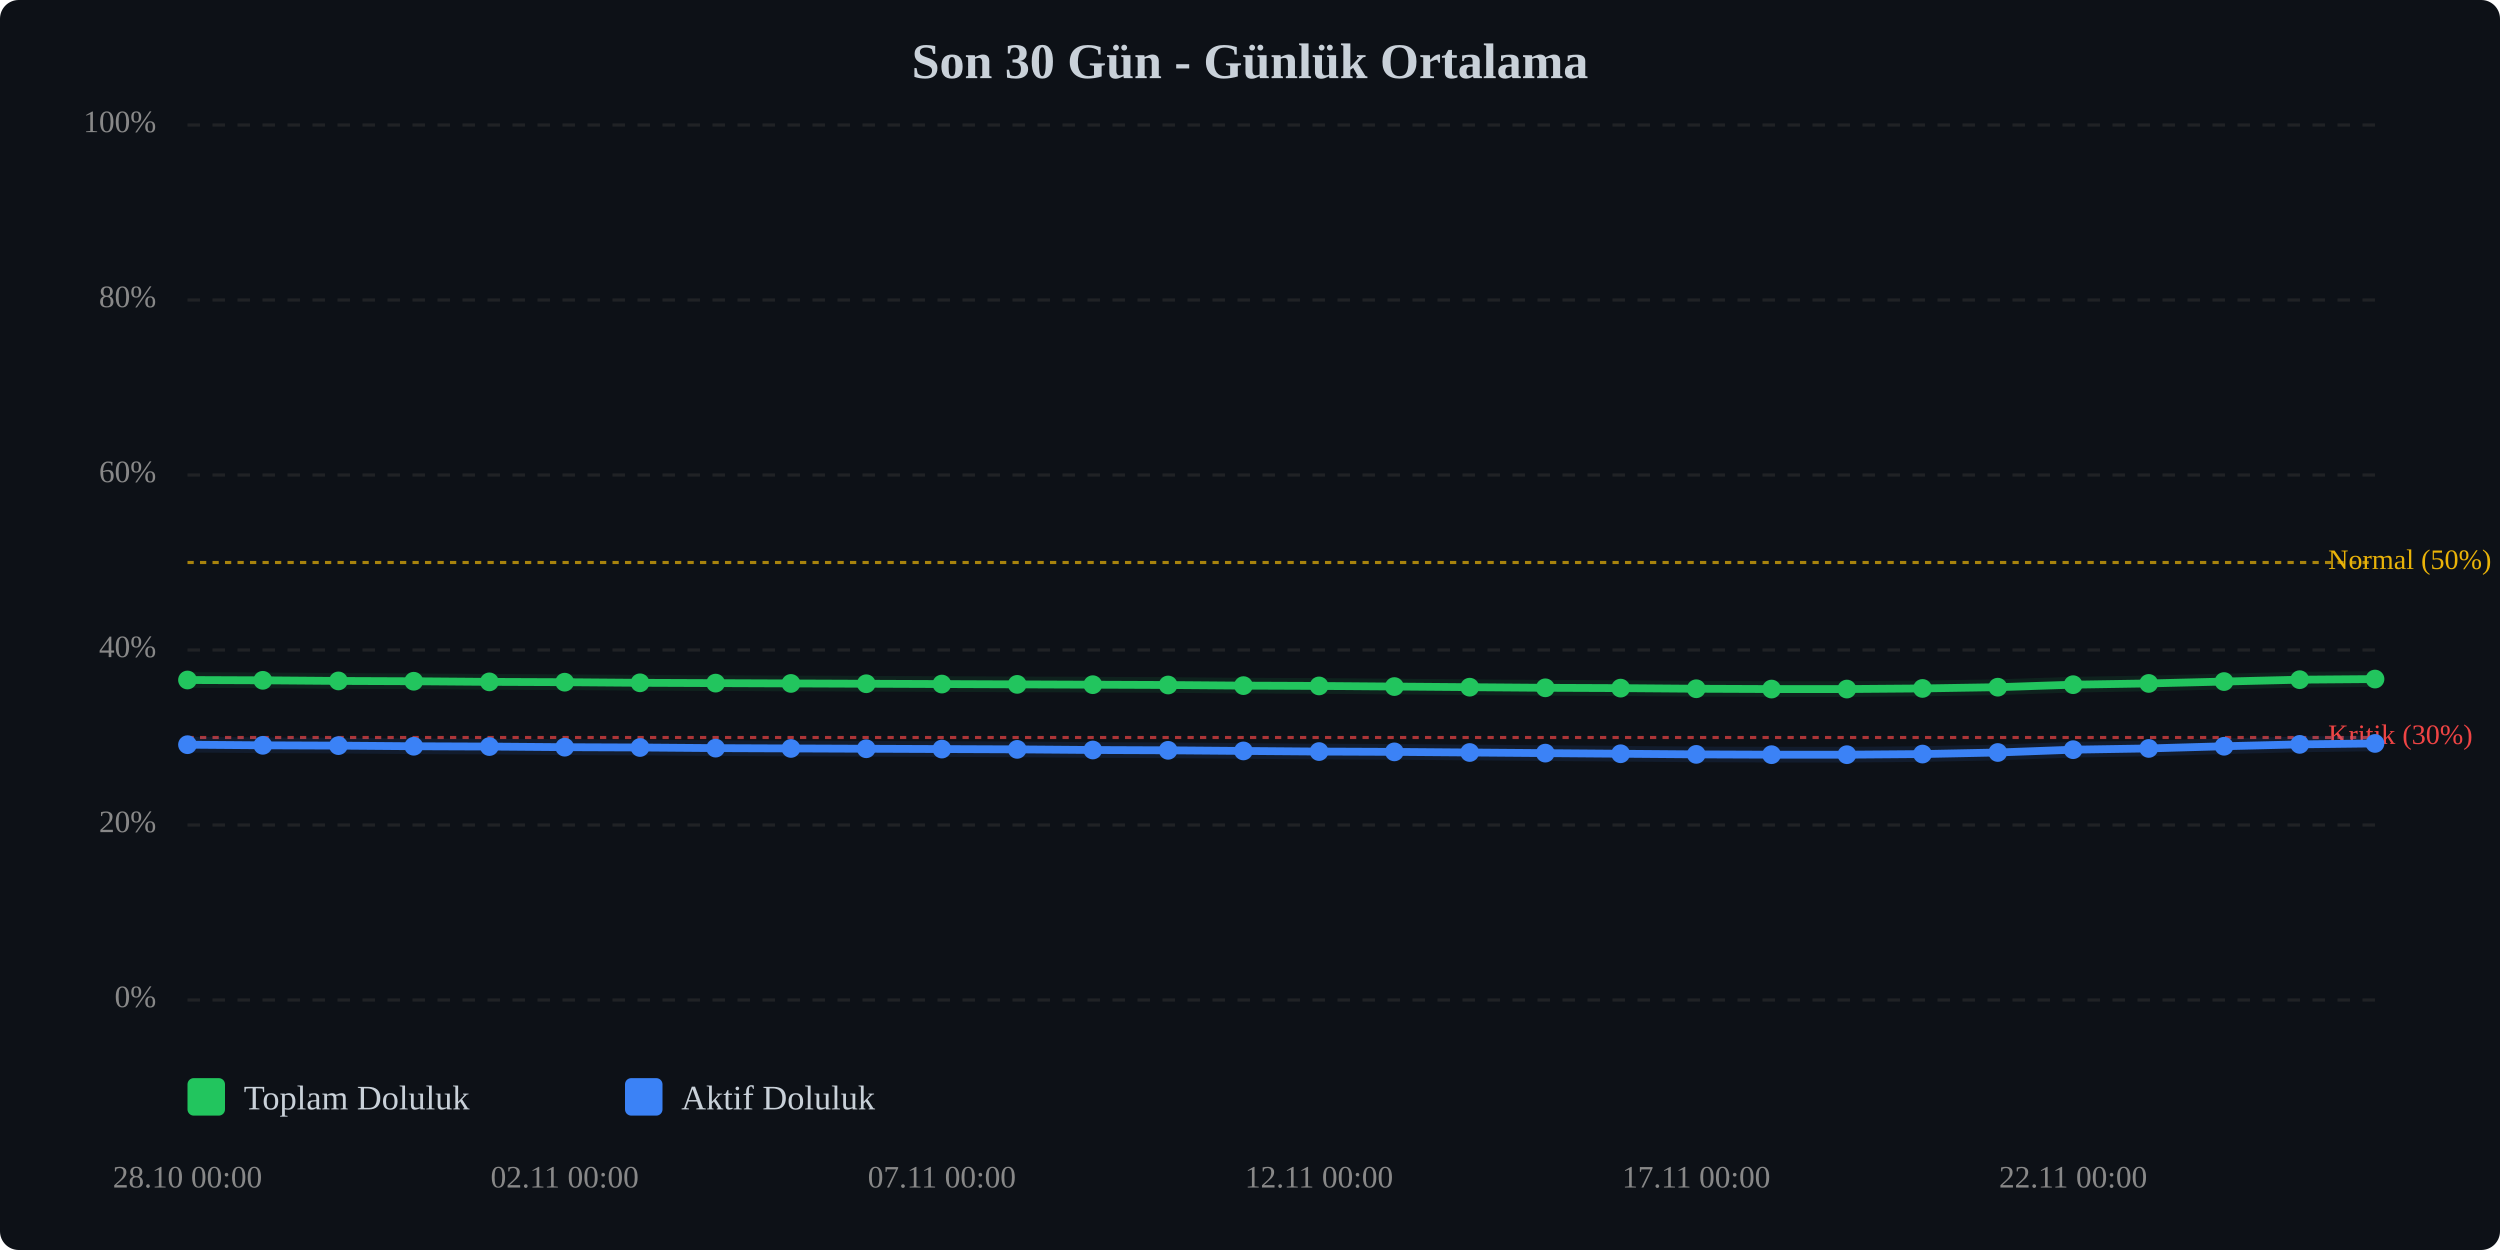
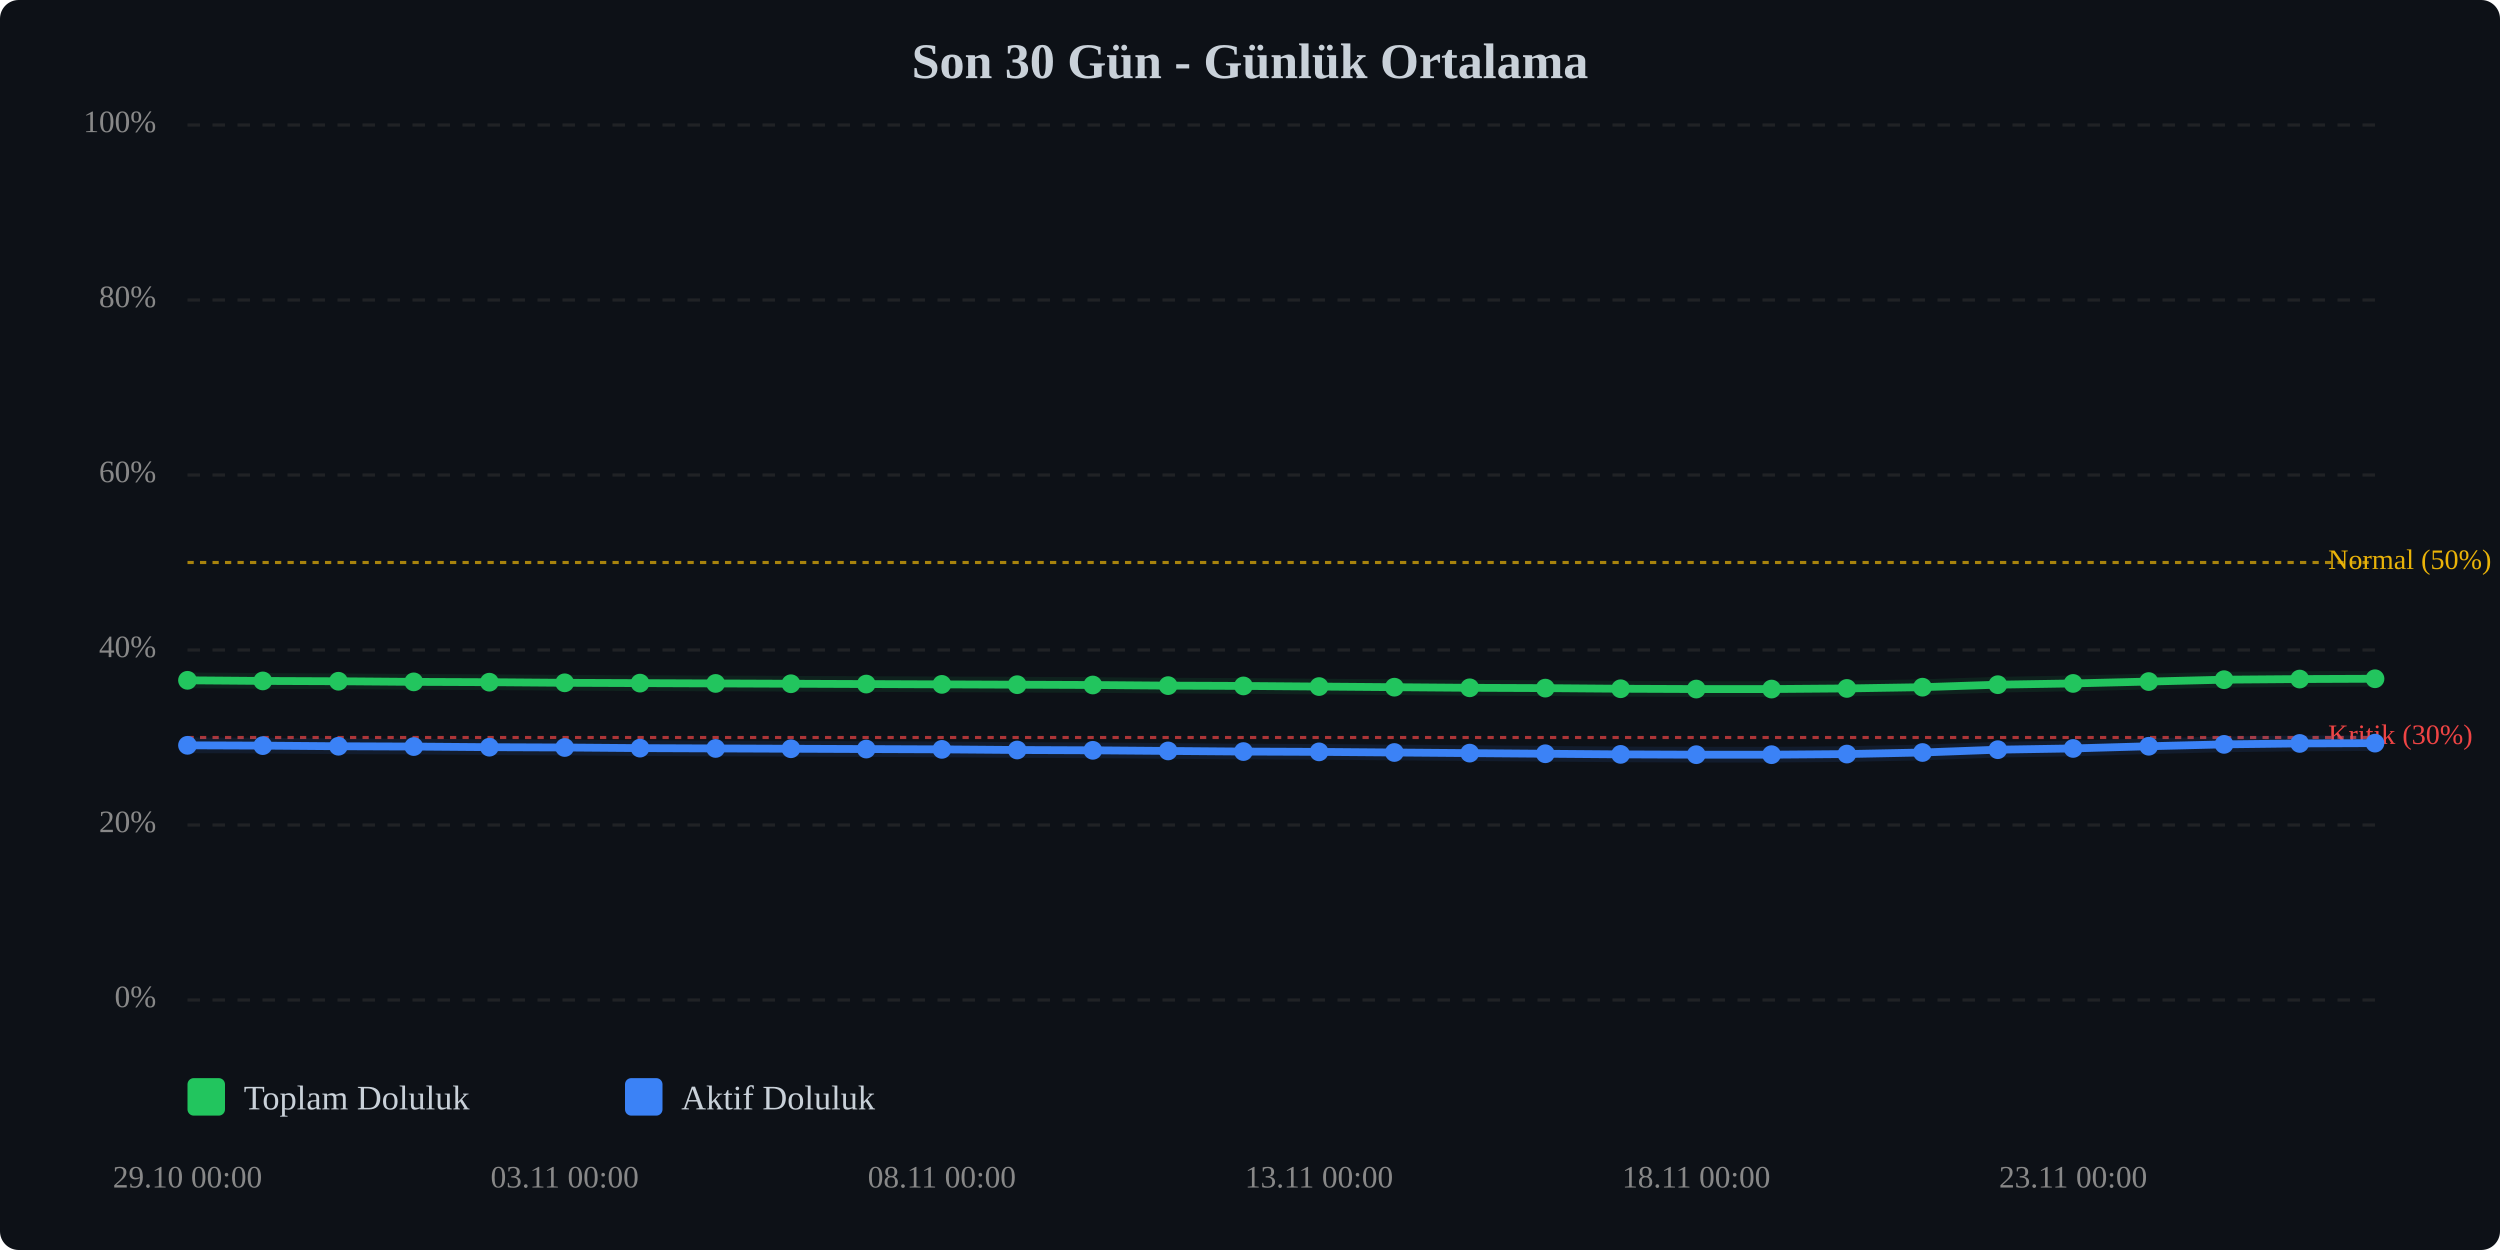
<svg xmlns="http://www.w3.org/2000/svg" viewBox="0 0 800 400" width="100%" style="max-width:800px;">
  <rect width="800" height="400" fill="#0d1117" rx="6" />
  <text x="400.0" y="25" text-anchor="middle" font-size="16" font-weight="bold" fill="#c9d1d9">Son 30 Gün - Günlük Ortalama</text>
  <line x1="60" y1="320.0" x2="760" y2="320.0" stroke="#333" stroke-width="1" stroke-dasharray="4,4" opacity="0.5" />
  <text x="50" y="320.0" text-anchor="end" dominant-baseline="middle" font-size="10" fill="#888">0%</text>
  <line x1="60" y1="264.0" x2="760" y2="264.0" stroke="#333" stroke-width="1" stroke-dasharray="4,4" opacity="0.5" />
  <text x="50" y="264.0" text-anchor="end" dominant-baseline="middle" font-size="10" fill="#888">20%</text>
  <line x1="60" y1="208.0" x2="760" y2="208.0" stroke="#333" stroke-width="1" stroke-dasharray="4,4" opacity="0.5" />
  <text x="50" y="208.0" text-anchor="end" dominant-baseline="middle" font-size="10" fill="#888">40%</text>
  <line x1="60" y1="152.0" x2="760" y2="152.0" stroke="#333" stroke-width="1" stroke-dasharray="4,4" opacity="0.5" />
  <text x="50" y="152.0" text-anchor="end" dominant-baseline="middle" font-size="10" fill="#888">60%</text>
  <line x1="60" y1="96.0" x2="760" y2="96.0" stroke="#333" stroke-width="1" stroke-dasharray="4,4" opacity="0.5" />
  <text x="50" y="96.0" text-anchor="end" dominant-baseline="middle" font-size="10" fill="#888">80%</text>
  <line x1="60" y1="40.0" x2="760" y2="40.0" stroke="#333" stroke-width="1" stroke-dasharray="4,4" opacity="0.5" />
  <text x="50" y="40.0" text-anchor="end" dominant-baseline="middle" font-size="10" fill="#888">100%</text>
  <line x1="60" y1="236.0" x2="760" y2="236.0" stroke="#ef4444" stroke-width="1" stroke-dasharray="2,2" opacity="0.7" />
  <text x="745" y="236.0" dominant-baseline="middle" font-size="9" fill="#ef4444">Kritik (30%)</text>
  <line x1="60" y1="180.0" x2="760" y2="180.0" stroke="#eab308" stroke-width="1" stroke-dasharray="2,2" opacity="0.7" />
  <text x="745" y="180.0" dominant-baseline="middle" font-size="9" fill="#eab308">Normal (50%)</text>
-   <polyline points="60.0,217.6 84.1,217.7 108.3,217.9 132.4,218.0 156.6,218.2 180.7,218.3 204.8,218.5 229.0,218.6 253.1,218.7 277.2,218.8 301.4,218.9 325.5,219.0 349.7,219.1 373.8,219.2 397.9,219.4 422.1,219.5 446.2,219.7 470.3,219.9 494.5,220.1 518.6,220.2 542.8,220.4 566.9,220.5 591.0,220.5 615.2,220.3 639.3,219.9 663.4,219.1 687.6,218.7 711.7,218.1 735.9,217.5 760.0,217.3" fill="none" stroke="#22c55e" stroke-width="2.5" stroke-linecap="round" stroke-linejoin="round" />
-   <polyline points="60.0,217.6 84.1,217.7 108.3,217.9 132.4,218.0 156.6,218.2 180.7,218.3 204.8,218.5 229.0,218.6 253.1,218.7 277.2,218.8 301.4,218.9 325.5,219.0 349.7,219.1 373.8,219.2 397.9,219.4 422.1,219.5 446.2,219.7 470.3,219.9 494.5,220.1 518.6,220.2 542.8,220.4 566.9,220.5 591.0,220.5 615.2,220.3 639.3,219.9 663.4,219.1 687.6,218.7 711.7,218.1 735.9,217.5 760.0,217.3" fill="none" stroke="#22c55e" stroke-width="5" opacity="0.1" stroke-linecap="round" stroke-linejoin="round" />
-   <polyline points="60.0,238.3 84.1,238.5 108.3,238.6 132.4,238.8 156.6,238.9 180.7,239.1 204.8,239.2 229.0,239.4 253.1,239.5 277.2,239.6 301.4,239.7 325.5,239.8 349.7,240.0 373.8,240.1 397.9,240.3 422.1,240.5 446.2,240.6 470.3,240.8 494.5,241.0 518.6,241.2 542.8,241.4 566.9,241.5 591.0,241.5 615.2,241.3 639.3,240.8 663.4,239.9 687.6,239.5 711.7,238.8 735.9,238.2 760.0,237.9" fill="none" stroke="#3b82f6" stroke-width="2.5" stroke-linecap="round" stroke-linejoin="round" />
-   <polyline points="60.0,238.3 84.1,238.5 108.3,238.6 132.4,238.8 156.6,238.9 180.7,239.1 204.8,239.2 229.0,239.4 253.1,239.5 277.2,239.6 301.4,239.7 325.5,239.8 349.7,240.0 373.8,240.1 397.9,240.3 422.1,240.5 446.2,240.6 470.3,240.8 494.5,241.0 518.6,241.2 542.8,241.4 566.9,241.5 591.0,241.5 615.2,241.3 639.3,240.8 663.4,239.9 687.6,239.5 711.7,238.8 735.9,238.2 760.0,237.9" fill="none" stroke="#3b82f6" stroke-width="5" opacity="0.1" stroke-linecap="round" stroke-linejoin="round" />
-   <circle cx="60.0" cy="217.6" r="3" fill="#22c55e" />
-   <circle cx="84.1" cy="217.7" r="3" fill="#22c55e" />
-   <circle cx="108.3" cy="217.9" r="3" fill="#22c55e" />
-   <circle cx="132.4" cy="218.0" r="3" fill="#22c55e" />
-   <circle cx="156.6" cy="218.2" r="3" fill="#22c55e" />
-   <circle cx="180.7" cy="218.3" r="3" fill="#22c55e" />
-   <circle cx="204.8" cy="218.5" r="3" fill="#22c55e" />
-   <circle cx="229.0" cy="218.6" r="3" fill="#22c55e" />
-   <circle cx="253.1" cy="218.7" r="3" fill="#22c55e" />
-   <circle cx="277.2" cy="218.8" r="3" fill="#22c55e" />
-   <circle cx="301.4" cy="218.9" r="3" fill="#22c55e" />
-   <circle cx="325.5" cy="219.0" r="3" fill="#22c55e" />
-   <circle cx="349.7" cy="219.1" r="3" fill="#22c55e" />
-   <circle cx="373.8" cy="219.2" r="3" fill="#22c55e" />
-   <circle cx="397.9" cy="219.4" r="3" fill="#22c55e" />
-   <circle cx="422.1" cy="219.5" r="3" fill="#22c55e" />
-   <circle cx="446.2" cy="219.7" r="3" fill="#22c55e" />
-   <circle cx="470.3" cy="219.9" r="3" fill="#22c55e" />
-   <circle cx="494.5" cy="220.1" r="3" fill="#22c55e" />
-   <circle cx="518.6" cy="220.2" r="3" fill="#22c55e" />
-   <circle cx="542.8" cy="220.4" r="3" fill="#22c55e" />
+   <polyline points="60.0,217.7 84.1,217.9 108.3,218.0 132.4,218.2 156.6,218.3 180.7,218.5 204.8,218.6 229.0,218.7 253.1,218.8 277.2,218.9 301.4,219.0 325.5,219.1 349.7,219.2 373.8,219.4 397.9,219.5 422.1,219.7 446.2,219.9 470.3,220.1 494.5,220.2 518.6,220.4 542.8,220.5 566.9,220.5 591.0,220.3 615.2,219.9 639.3,219.1 663.4,218.7 687.6,218.1 711.7,217.5 735.9,217.3 760.0,217.2" fill="none" stroke="#22c55e" stroke-width="2.5" stroke-linecap="round" stroke-linejoin="round" />
+   <polyline points="60.0,217.7 84.1,217.9 108.3,218.0 132.4,218.2 156.6,218.3 180.7,218.5 204.8,218.6 229.0,218.7 253.1,218.8 277.2,218.9 301.4,219.0 325.5,219.1 349.7,219.2 373.8,219.4 397.9,219.5 422.1,219.7 446.2,219.9 470.3,220.1 494.5,220.2 518.6,220.4 542.8,220.5 566.9,220.5 591.0,220.3 615.2,219.9 639.3,219.1 663.4,218.7 687.6,218.1 711.7,217.5 735.9,217.3 760.0,217.2" fill="none" stroke="#22c55e" stroke-width="5" opacity="0.1" stroke-linecap="round" stroke-linejoin="round" />
+   <polyline points="60.0,238.5 84.1,238.6 108.3,238.8 132.4,238.9 156.6,239.1 180.7,239.2 204.8,239.4 229.0,239.5 253.1,239.6 277.2,239.7 301.4,239.8 325.5,240.0 349.7,240.1 373.8,240.3 397.9,240.5 422.1,240.6 446.2,240.8 470.3,241.0 494.5,241.2 518.6,241.4 542.8,241.5 566.9,241.5 591.0,241.3 615.2,240.8 639.3,239.9 663.4,239.5 687.6,238.8 711.7,238.2 735.9,237.9 760.0,237.8" fill="none" stroke="#3b82f6" stroke-width="2.5" stroke-linecap="round" stroke-linejoin="round" />
+   <polyline points="60.0,238.5 84.1,238.6 108.3,238.8 132.4,238.9 156.6,239.1 180.7,239.2 204.8,239.4 229.0,239.5 253.1,239.6 277.2,239.7 301.4,239.8 325.5,240.0 349.7,240.1 373.8,240.3 397.9,240.5 422.1,240.6 446.2,240.8 470.3,241.0 494.5,241.2 518.6,241.4 542.8,241.5 566.9,241.5 591.0,241.3 615.2,240.8 639.3,239.9 663.4,239.5 687.6,238.8 711.7,238.2 735.9,237.9 760.0,237.8" fill="none" stroke="#3b82f6" stroke-width="5" opacity="0.1" stroke-linecap="round" stroke-linejoin="round" />
+   <circle cx="60.0" cy="217.7" r="3" fill="#22c55e" />
+   <circle cx="84.1" cy="217.9" r="3" fill="#22c55e" />
+   <circle cx="108.3" cy="218.0" r="3" fill="#22c55e" />
+   <circle cx="132.4" cy="218.2" r="3" fill="#22c55e" />
+   <circle cx="156.6" cy="218.3" r="3" fill="#22c55e" />
+   <circle cx="180.7" cy="218.5" r="3" fill="#22c55e" />
+   <circle cx="204.8" cy="218.6" r="3" fill="#22c55e" />
+   <circle cx="229.0" cy="218.7" r="3" fill="#22c55e" />
+   <circle cx="253.1" cy="218.8" r="3" fill="#22c55e" />
+   <circle cx="277.2" cy="218.9" r="3" fill="#22c55e" />
+   <circle cx="301.4" cy="219.0" r="3" fill="#22c55e" />
+   <circle cx="325.5" cy="219.1" r="3" fill="#22c55e" />
+   <circle cx="349.7" cy="219.2" r="3" fill="#22c55e" />
+   <circle cx="373.8" cy="219.4" r="3" fill="#22c55e" />
+   <circle cx="397.9" cy="219.5" r="3" fill="#22c55e" />
+   <circle cx="422.1" cy="219.7" r="3" fill="#22c55e" />
+   <circle cx="446.2" cy="219.9" r="3" fill="#22c55e" />
+   <circle cx="470.3" cy="220.1" r="3" fill="#22c55e" />
+   <circle cx="494.5" cy="220.2" r="3" fill="#22c55e" />
+   <circle cx="518.6" cy="220.4" r="3" fill="#22c55e" />
+   <circle cx="542.8" cy="220.5" r="3" fill="#22c55e" />
  <circle cx="566.9" cy="220.5" r="3" fill="#22c55e" />
-   <circle cx="591.0" cy="220.5" r="3" fill="#22c55e" />
-   <circle cx="615.2" cy="220.3" r="3" fill="#22c55e" />
-   <circle cx="639.3" cy="219.9" r="3" fill="#22c55e" />
-   <circle cx="663.4" cy="219.1" r="3" fill="#22c55e" />
-   <circle cx="687.6" cy="218.7" r="3" fill="#22c55e" />
-   <circle cx="711.7" cy="218.1" r="3" fill="#22c55e" />
-   <circle cx="735.9" cy="217.5" r="3" fill="#22c55e" />
-   <circle cx="760.0" cy="217.3" r="3" fill="#22c55e" />
-   <circle cx="60.0" cy="238.3" r="3" fill="#3b82f6" />
-   <circle cx="84.1" cy="238.5" r="3" fill="#3b82f6" />
-   <circle cx="108.3" cy="238.6" r="3" fill="#3b82f6" />
-   <circle cx="132.4" cy="238.8" r="3" fill="#3b82f6" />
-   <circle cx="156.6" cy="238.9" r="3" fill="#3b82f6" />
-   <circle cx="180.7" cy="239.1" r="3" fill="#3b82f6" />
-   <circle cx="204.8" cy="239.2" r="3" fill="#3b82f6" />
-   <circle cx="229.0" cy="239.4" r="3" fill="#3b82f6" />
-   <circle cx="253.1" cy="239.5" r="3" fill="#3b82f6" />
-   <circle cx="277.2" cy="239.6" r="3" fill="#3b82f6" />
-   <circle cx="301.4" cy="239.7" r="3" fill="#3b82f6" />
-   <circle cx="325.5" cy="239.8" r="3" fill="#3b82f6" />
-   <circle cx="349.7" cy="240.0" r="3" fill="#3b82f6" />
-   <circle cx="373.8" cy="240.1" r="3" fill="#3b82f6" />
-   <circle cx="397.9" cy="240.3" r="3" fill="#3b82f6" />
-   <circle cx="422.1" cy="240.5" r="3" fill="#3b82f6" />
-   <circle cx="446.2" cy="240.6" r="3" fill="#3b82f6" />
-   <circle cx="470.3" cy="240.8" r="3" fill="#3b82f6" />
-   <circle cx="494.5" cy="241.0" r="3" fill="#3b82f6" />
-   <circle cx="518.6" cy="241.2" r="3" fill="#3b82f6" />
-   <circle cx="542.8" cy="241.4" r="3" fill="#3b82f6" />
+   <circle cx="591.0" cy="220.3" r="3" fill="#22c55e" />
+   <circle cx="615.2" cy="219.9" r="3" fill="#22c55e" />
+   <circle cx="639.3" cy="219.1" r="3" fill="#22c55e" />
+   <circle cx="663.4" cy="218.7" r="3" fill="#22c55e" />
+   <circle cx="687.6" cy="218.1" r="3" fill="#22c55e" />
+   <circle cx="711.7" cy="217.5" r="3" fill="#22c55e" />
+   <circle cx="735.9" cy="217.3" r="3" fill="#22c55e" />
+   <circle cx="760.0" cy="217.2" r="3" fill="#22c55e" />
+   <circle cx="60.0" cy="238.5" r="3" fill="#3b82f6" />
+   <circle cx="84.1" cy="238.6" r="3" fill="#3b82f6" />
+   <circle cx="108.3" cy="238.8" r="3" fill="#3b82f6" />
+   <circle cx="132.4" cy="238.9" r="3" fill="#3b82f6" />
+   <circle cx="156.6" cy="239.1" r="3" fill="#3b82f6" />
+   <circle cx="180.7" cy="239.2" r="3" fill="#3b82f6" />
+   <circle cx="204.8" cy="239.4" r="3" fill="#3b82f6" />
+   <circle cx="229.0" cy="239.5" r="3" fill="#3b82f6" />
+   <circle cx="253.1" cy="239.6" r="3" fill="#3b82f6" />
+   <circle cx="277.2" cy="239.7" r="3" fill="#3b82f6" />
+   <circle cx="301.4" cy="239.8" r="3" fill="#3b82f6" />
+   <circle cx="325.5" cy="240.0" r="3" fill="#3b82f6" />
+   <circle cx="349.7" cy="240.1" r="3" fill="#3b82f6" />
+   <circle cx="373.8" cy="240.3" r="3" fill="#3b82f6" />
+   <circle cx="397.9" cy="240.5" r="3" fill="#3b82f6" />
+   <circle cx="422.1" cy="240.6" r="3" fill="#3b82f6" />
+   <circle cx="446.2" cy="240.8" r="3" fill="#3b82f6" />
+   <circle cx="470.3" cy="241.0" r="3" fill="#3b82f6" />
+   <circle cx="494.5" cy="241.2" r="3" fill="#3b82f6" />
+   <circle cx="518.6" cy="241.4" r="3" fill="#3b82f6" />
+   <circle cx="542.8" cy="241.5" r="3" fill="#3b82f6" />
  <circle cx="566.9" cy="241.5" r="3" fill="#3b82f6" />
-   <circle cx="591.0" cy="241.5" r="3" fill="#3b82f6" />
-   <circle cx="615.2" cy="241.3" r="3" fill="#3b82f6" />
-   <circle cx="639.3" cy="240.8" r="3" fill="#3b82f6" />
-   <circle cx="663.4" cy="239.9" r="3" fill="#3b82f6" />
-   <circle cx="687.6" cy="239.5" r="3" fill="#3b82f6" />
-   <circle cx="711.7" cy="238.8" r="3" fill="#3b82f6" />
-   <circle cx="735.9" cy="238.2" r="3" fill="#3b82f6" />
-   <circle cx="760.0" cy="237.9" r="3" fill="#3b82f6" />
-   <text x="60.0" y="380" text-anchor="middle" font-size="10" fill="#888">28.10 00:00</text>
-   <text x="180.7" y="380" text-anchor="middle" font-size="10" fill="#888">02.11 00:00</text>
-   <text x="301.4" y="380" text-anchor="middle" font-size="10" fill="#888">07.11 00:00</text>
-   <text x="422.1" y="380" text-anchor="middle" font-size="10" fill="#888">12.11 00:00</text>
-   <text x="542.8" y="380" text-anchor="middle" font-size="10" fill="#888">17.11 00:00</text>
-   <text x="663.4" y="380" text-anchor="middle" font-size="10" fill="#888">22.11 00:00</text>
+   <circle cx="591.0" cy="241.3" r="3" fill="#3b82f6" />
+   <circle cx="615.2" cy="240.8" r="3" fill="#3b82f6" />
+   <circle cx="639.3" cy="239.9" r="3" fill="#3b82f6" />
+   <circle cx="663.4" cy="239.5" r="3" fill="#3b82f6" />
+   <circle cx="687.6" cy="238.8" r="3" fill="#3b82f6" />
+   <circle cx="711.7" cy="238.2" r="3" fill="#3b82f6" />
+   <circle cx="735.9" cy="237.9" r="3" fill="#3b82f6" />
+   <circle cx="760.0" cy="237.8" r="3" fill="#3b82f6" />
+   <text x="60.0" y="380" text-anchor="middle" font-size="10" fill="#888">29.10 00:00</text>
+   <text x="180.7" y="380" text-anchor="middle" font-size="10" fill="#888">03.11 00:00</text>
+   <text x="301.4" y="380" text-anchor="middle" font-size="10" fill="#888">08.11 00:00</text>
+   <text x="422.1" y="380" text-anchor="middle" font-size="10" fill="#888">13.11 00:00</text>
+   <text x="542.8" y="380" text-anchor="middle" font-size="10" fill="#888">18.11 00:00</text>
+   <text x="663.4" y="380" text-anchor="middle" font-size="10" fill="#888">23.11 00:00</text>
  <g transform="translate(60, 345)">
    <rect x="0" y="0" width="12" height="12" fill="#22c55e" rx="2" />
    <text x="18" y="10" font-size="11" fill="#c9d1d9">Toplam Doluluk</text>
    <rect x="140" y="0" width="12" height="12" fill="#3b82f6" rx="2" />
    <text x="158" y="10" font-size="11" fill="#c9d1d9">Aktif Doluluk</text>
  </g>
</svg>
